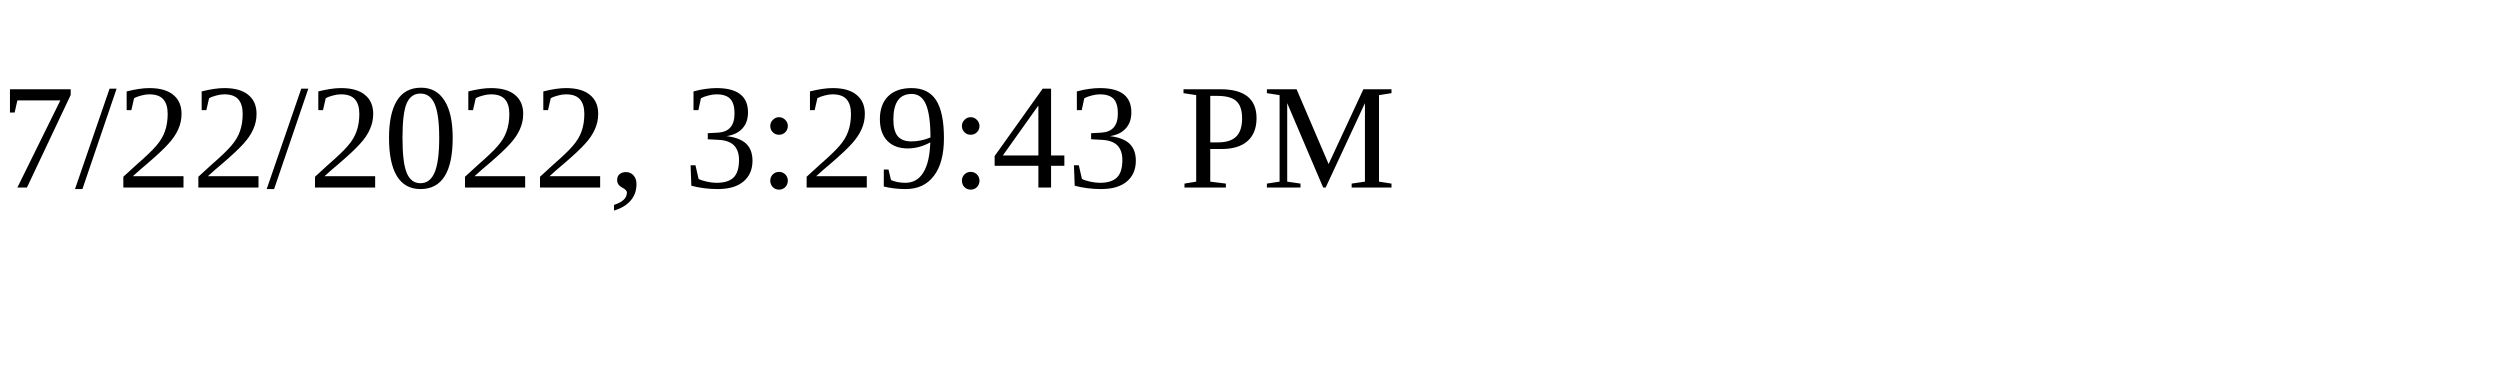
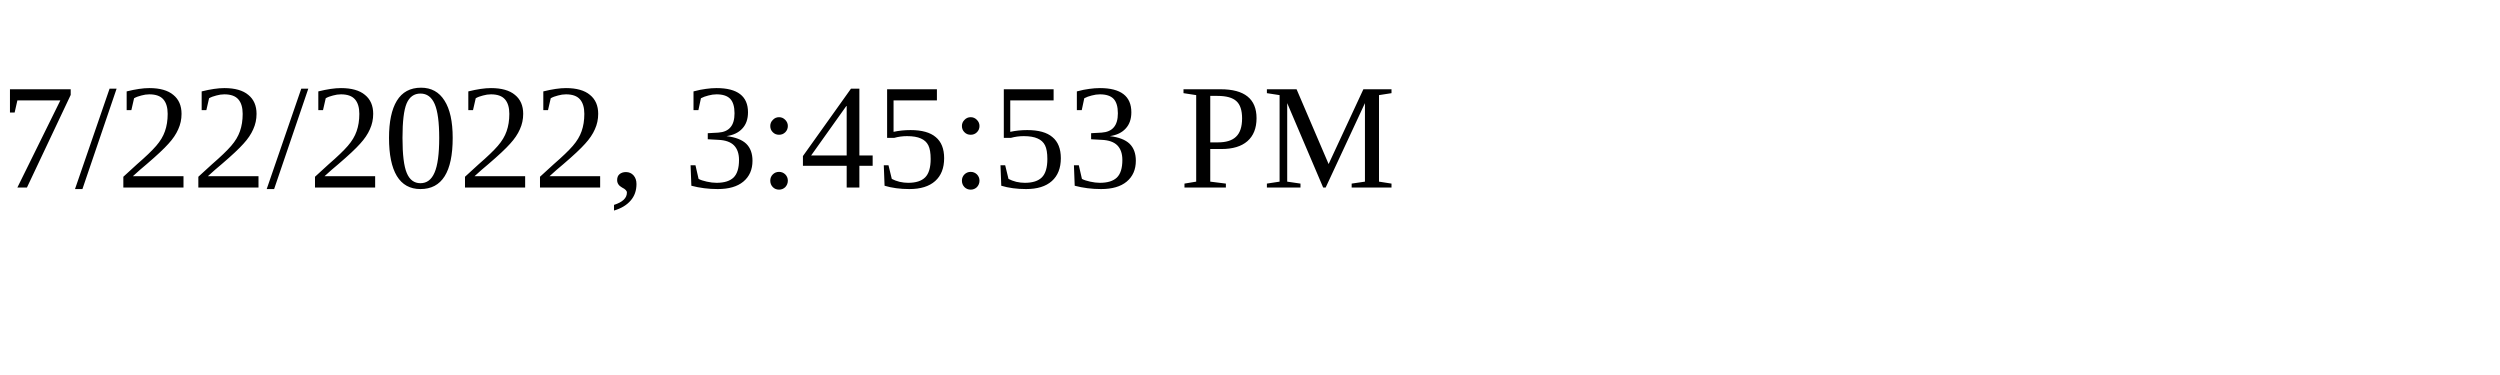
<svg xmlns="http://www.w3.org/2000/svg" height="30" width="200">
-   <text x="0" y="15">7/22/2022, 3:29:43 PM</text>
+   <text x="0" y="15">7/22/2022, 3:45:53 PM</text>
</svg>
